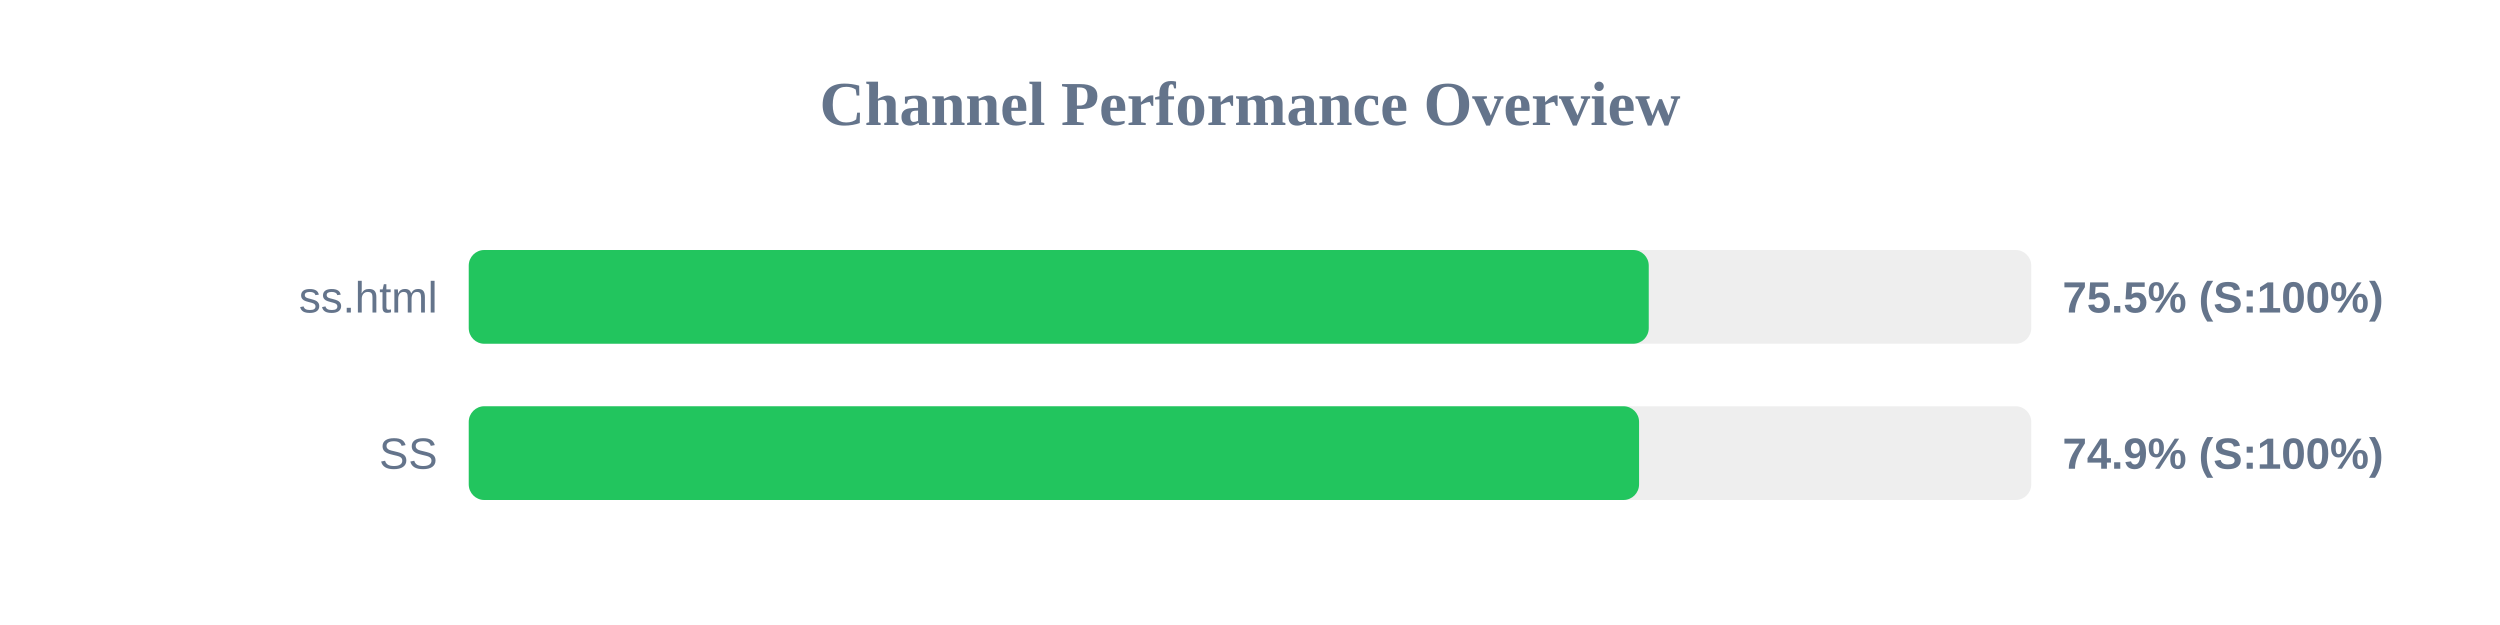
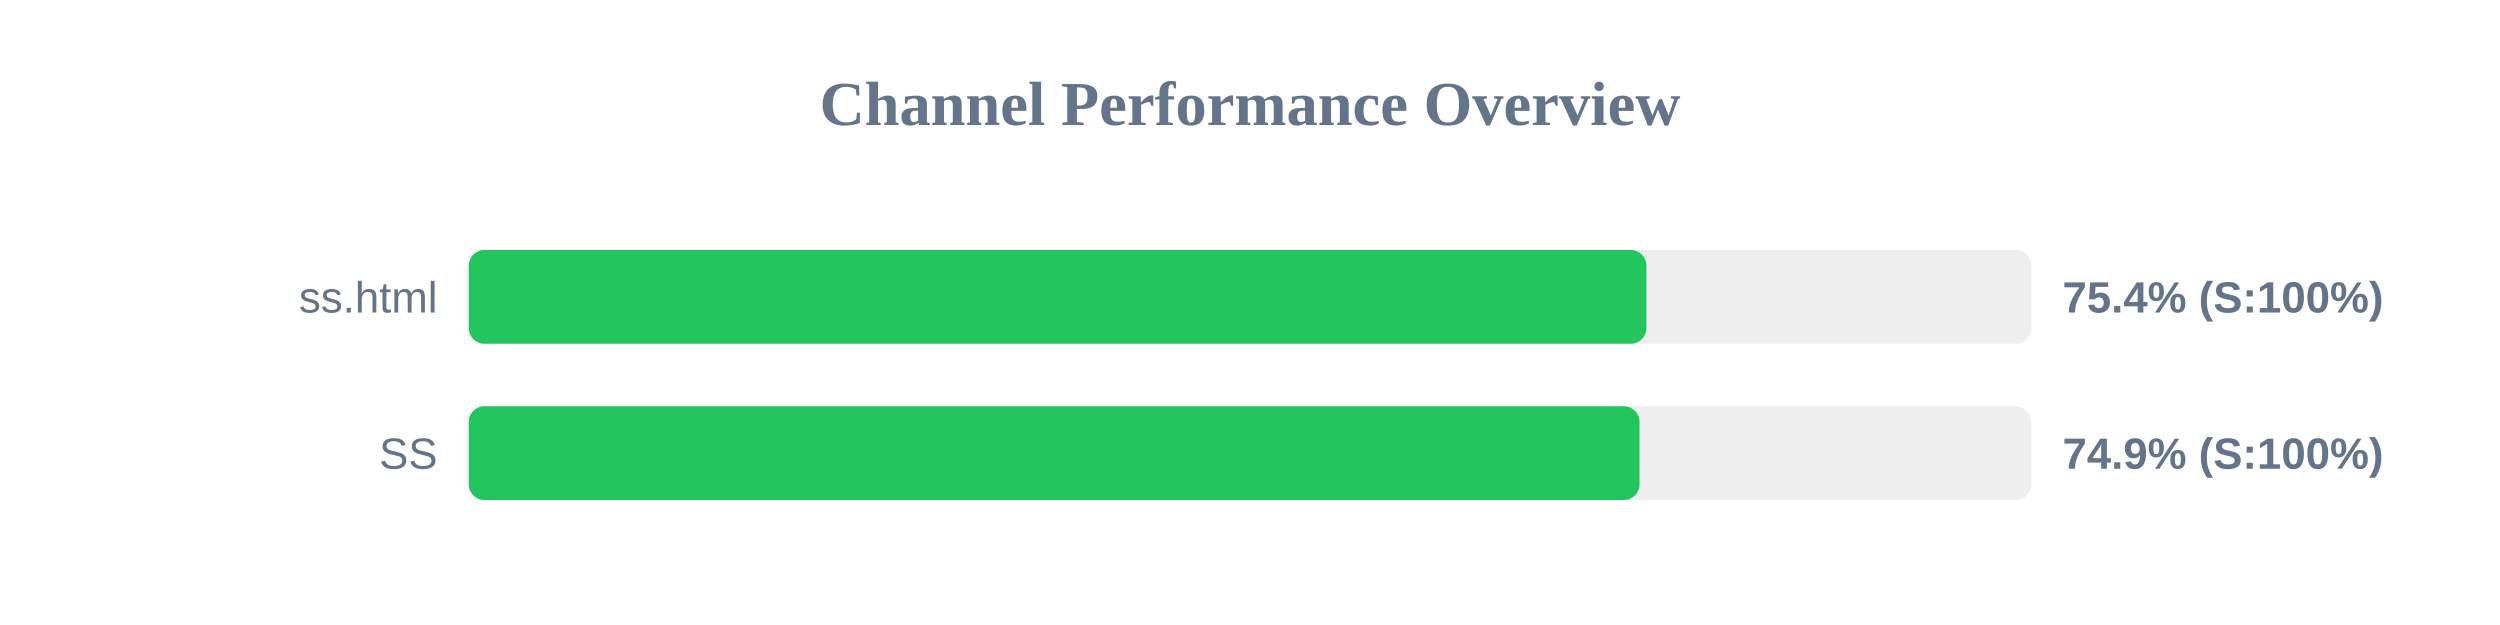
<svg xmlns="http://www.w3.org/2000/svg" width="800" height="200" version="1.1">
  <style>
        .row { font: 14px Arial; fill: #64748b; }
        .score { font: bold 14px Arial; fill: #64748b; }
    </style>
  <text x="400" y="40" text-anchor="middle" font-size="20px" font-weight="bold" fill="#64748b">Channel Performance Overview</text>
  <rect x="150" y="80" width="500" height="30" fill="#eee" rx="5" />
-   <rect x="150" y="80" width="377.6" height="30" fill="#22c55e" rx="5" />
+   <rect x="150" y="80" width="376.85" height="30" fill="#22c55e" rx="5" />
  <text x="140" y="100" text-anchor="end" class="row">ss.html</text>
-   <text x="660" y="100" text-anchor="start" class="score">75.5% (S:100%)</text>
+   <text x="660" y="100" text-anchor="start" class="score">75.4% (S:100%)</text>
  <rect x="150" y="130" width="500" height="30" fill="#eee" rx="5" />
-   <rect x="150" y="130" width="374.5" height="30" fill="#22c55e" rx="5" />
+   <rect x="150" y="130" width="374.65" height="30" fill="#22c55e" rx="5" />
  <text x="140" y="150" text-anchor="end" class="row">SS</text>
  <text x="660" y="150" text-anchor="start" class="score">74.9% (S:100%)</text>
</svg>
